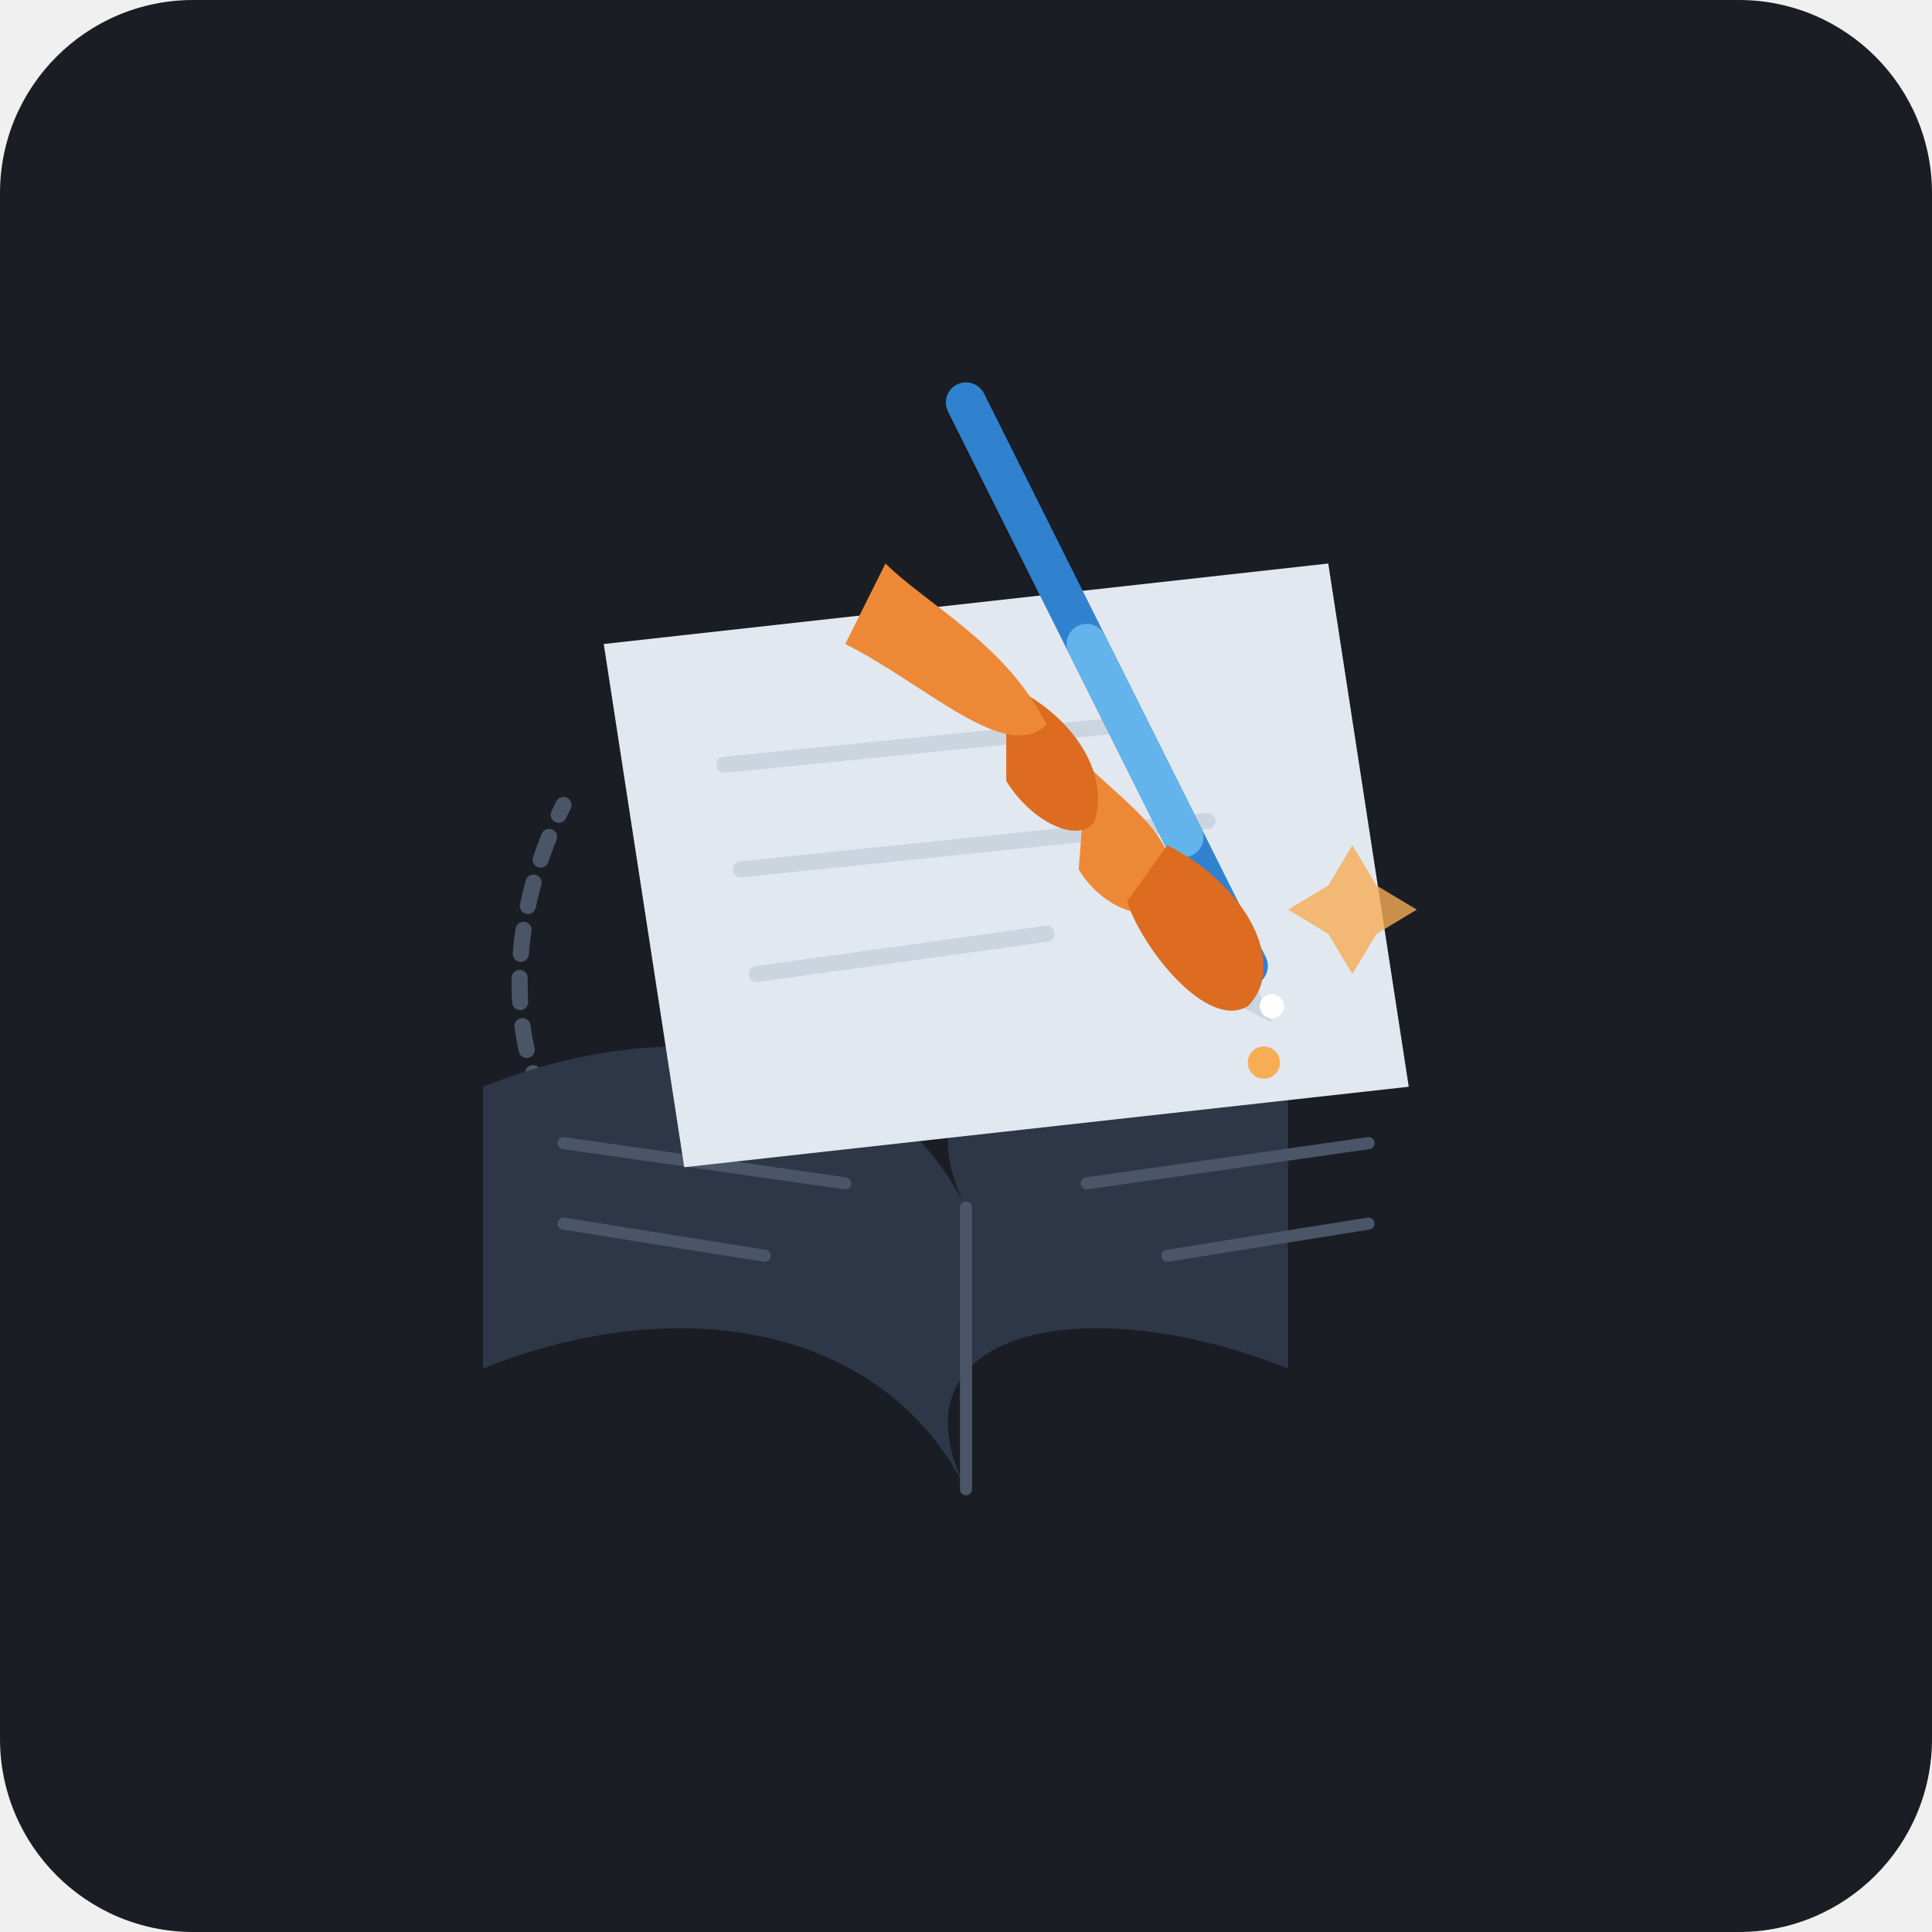
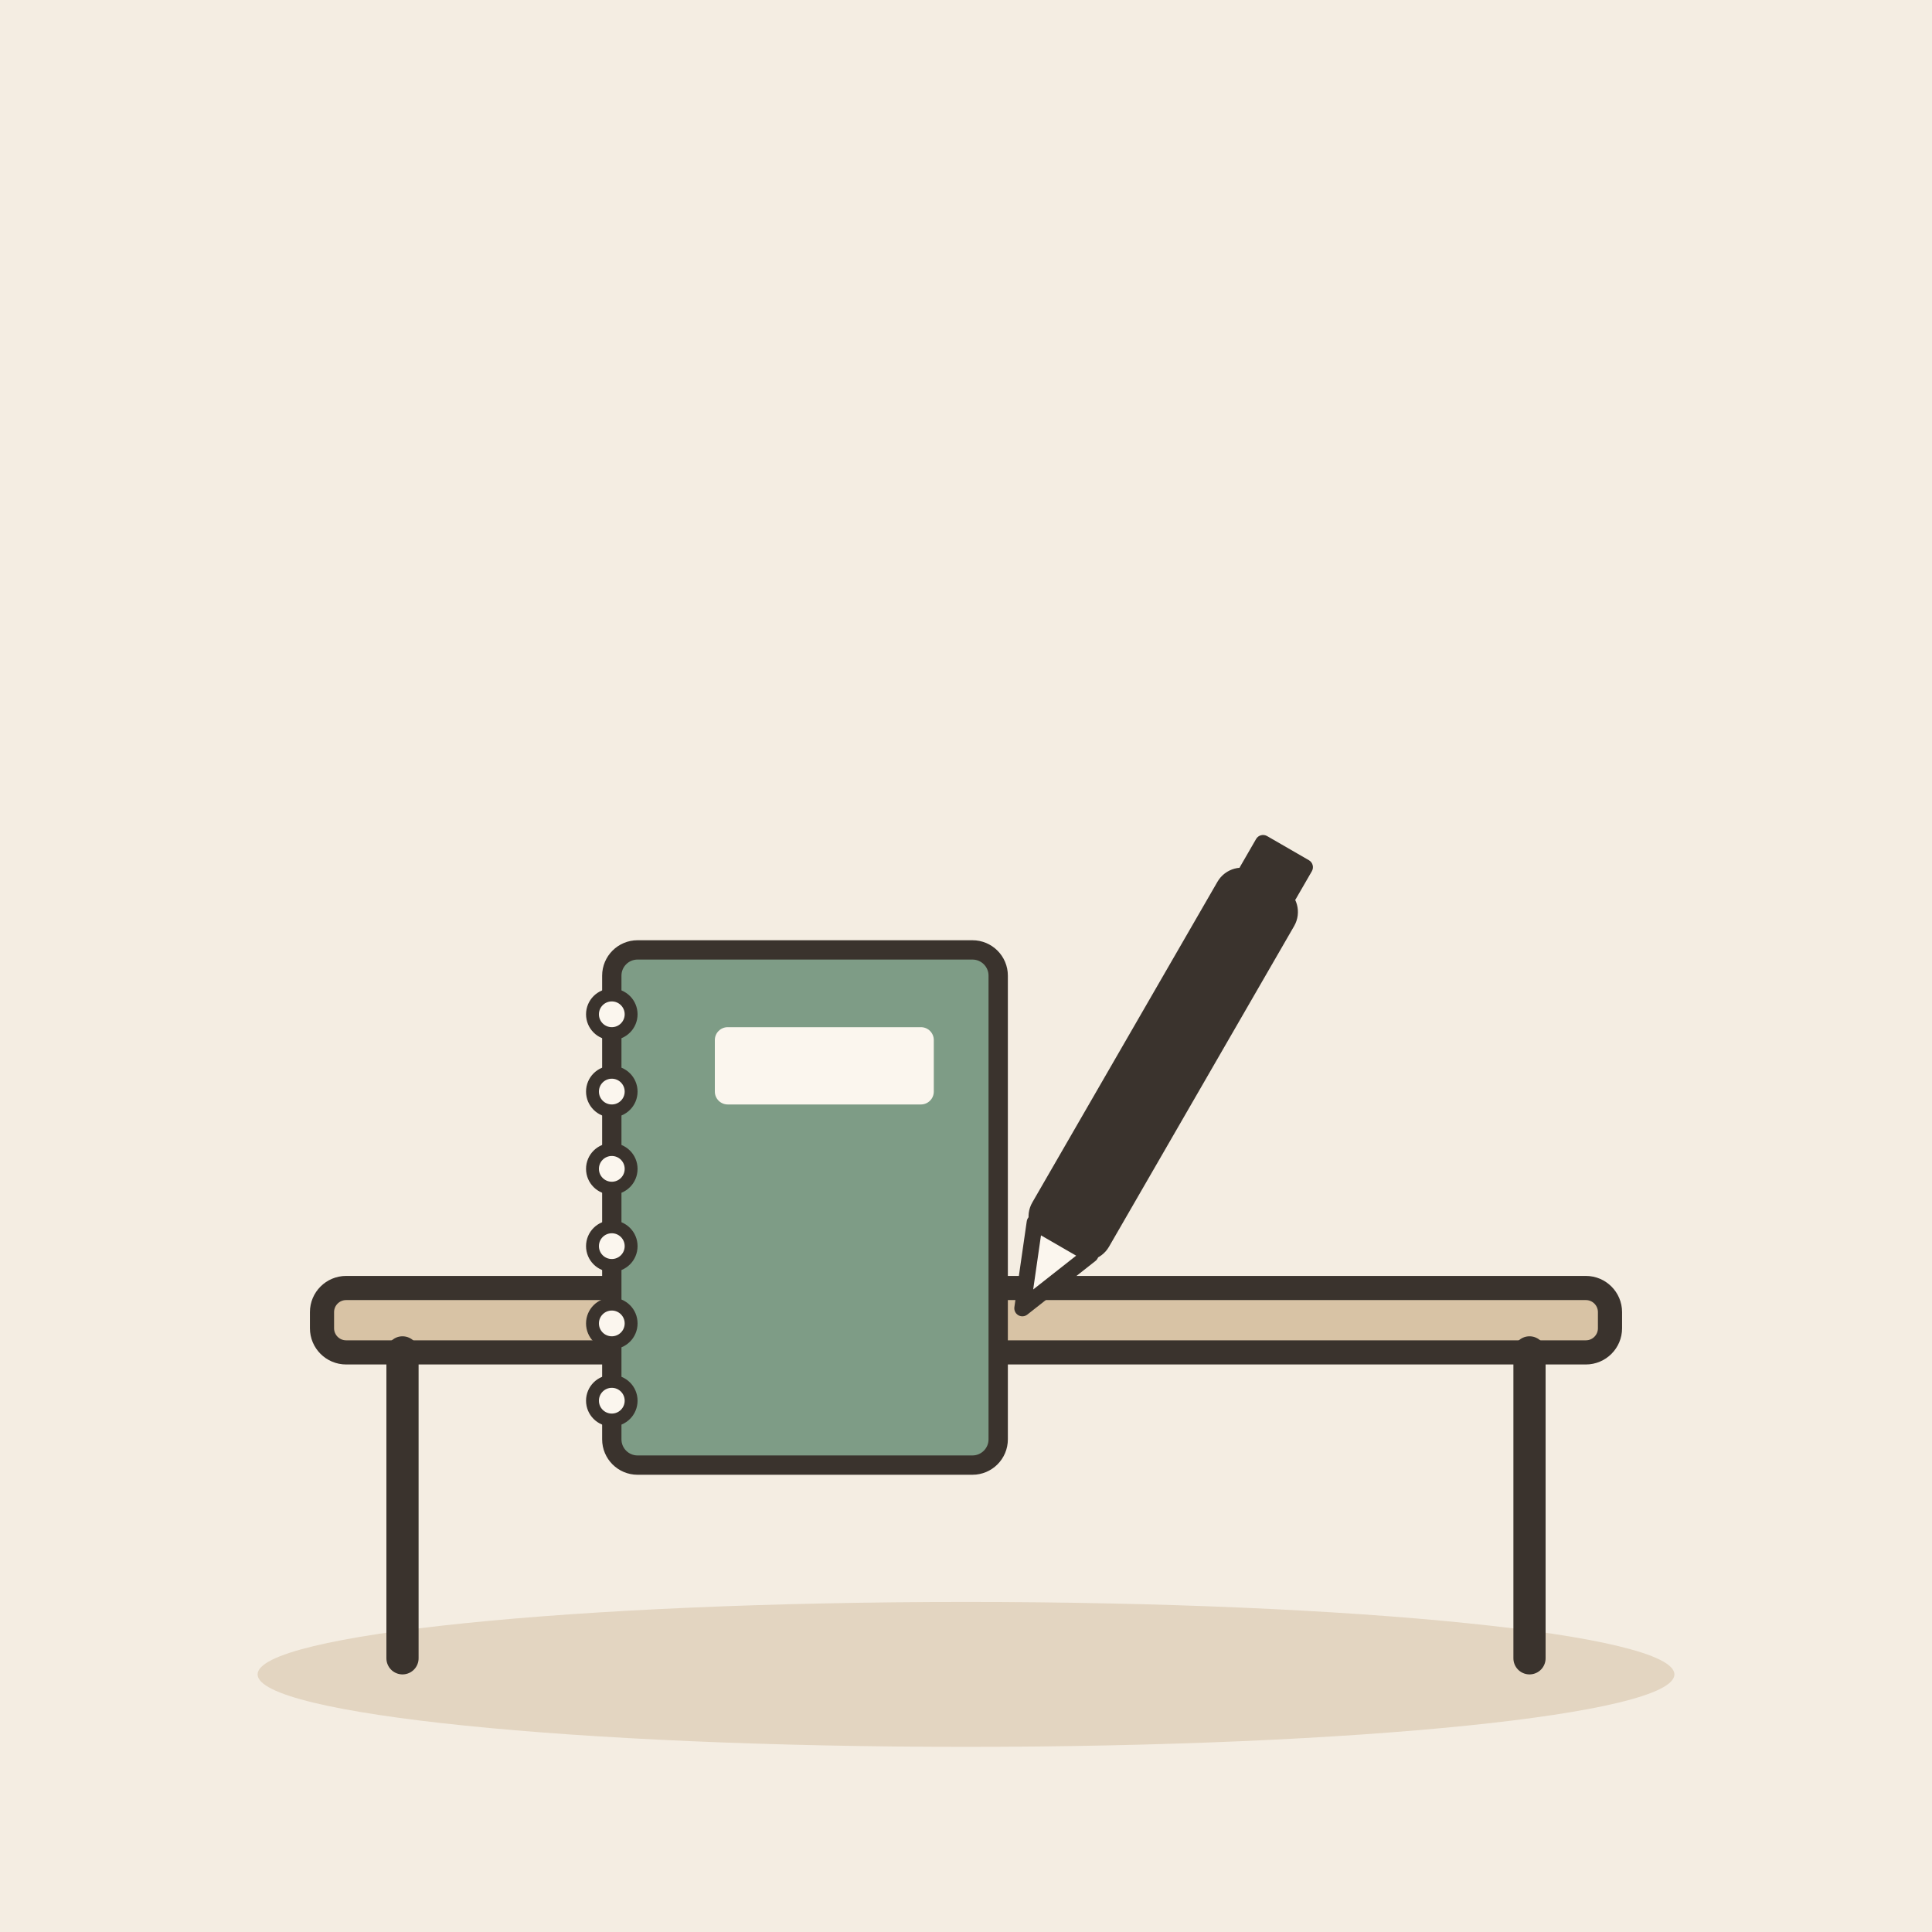
- <svg xmlns="http://www.w3.org/2000/svg" width="240" height="240" viewBox="0 0 240">
-   <rect width="240" height="240" rx="24" fill="#1A1D24" />
-   <path d="M75 145 C65 140 60 120 70 100" stroke="#4A5568" stroke-width="2" stroke-linecap="round" stroke-dasharray="3 3" fill="none" />
-   <path d="M140 120 C150 115 160 125 165 135" stroke="#F6AD55" stroke-width="2" stroke-linecap="round" fill="none" />
-   <path d="M60 170 C85 160 110 165 120 185 C110 165 135 160 160 170 L160 135 C135 125 110 130 120 150 C110 130 85 125 60 135 Z" fill="#2D3748" />
-   <path d="M120 150 L120 185" stroke="#4A5568" stroke-width="1.5" stroke-linecap="round" />
-   <path d="M70 142 L105 147" stroke="#4A5568" stroke-width="1.5" stroke-linecap="round" />
-   <path d="M70 152 L95 156" stroke="#4A5568" stroke-width="1.5" stroke-linecap="round" />
-   <path d="M135 147 L170 142" stroke="#4A5568" stroke-width="1.5" stroke-linecap="round" />
-   <path d="M145 156 L170 152" stroke="#4A5568" stroke-width="1.5" stroke-linecap="round" />
-   <polygon points="75,80 165,70 175,135 85,145" fill="#E2E8F0" />
-   <line x1="90" y1="95" x2="140" y2="90" stroke="#CBD5E0" stroke-width="2" stroke-linecap="round" />
-   <line x1="92" y1="108" x2="150" y2="102" stroke="#CBD5E0" stroke-width="2" stroke-linecap="round" />
-   <line x1="94" y1="121" x2="130" y2="116" stroke="#CBD5E0" stroke-width="2" stroke-linecap="round" />
-   <line x1="120" y1="50" x2="155" y2="120" stroke="#3182CE" stroke-width="5" stroke-linecap="round" />
-   <line x1="135" y1="80" x2="147" y2="104" stroke="#63B3ED" stroke-width="5" stroke-linecap="round" />
-   <polygon points="155,120 158,127 152,124" fill="#CBD5E0" />
-   <circle cx="157" cy="132" r="2" fill="#F6AD55" />
-   <path d="M135 95 C140 100 148 105 145 112 C143 115 137 113 134 108 Z" fill="#ED8936" />
-   <path d="M125 85 C132 88 138 95 136 102 C134 105 128 102 125 97 Z" fill="#DD6B20" />
-   <path d="M145 105 C155 110 160 120 155 125 C150 128 142 118 140 112 Z" fill="#DD6B20" />
-   <path d="M110 70 C115 75 125 80 130 90 C125 95 115 85 105 80 Z" fill="#ED8936" />
-   <circle cx="158" cy="125" r="1.5" fill="#FFF" />
-   <path d="M165 110 L168 105 L171 110 L176 113 L171 116 L168 121 L165 116 L160 113 Z" fill="#F6AD55" opacity="0.8" />
+ <svg xmlns="http://www.w3.org/2000/svg" viewBox="0 0 240 240" data-style="editorial">
+   <rect width="240" height="240" fill="#F4EDE2" />
+   <ellipse cx="120" cy="208" rx="88" ry="9" fill="#E3D5C1" />
+   <g transform="translate(120 206)">
+     <rect x="-80" y="-46" width="160" height="8" rx="3" fill="#D8C3A5" stroke="#3A332D" stroke-width="3" stroke-linecap="round" stroke-linejoin="round" />
+     <path d="M-70 -38L-70 0" stroke="#3A332D" stroke-width="4" stroke-linecap="round" fill="none" />
+     <path d="M70 -38L70 0" stroke="#3A332D" stroke-width="4" stroke-linecap="round" fill="none" />
+   </g>
+   <g transform="translate(100 150) scale(0.8 0.8)">
+     <rect x="-30" y="-40" width="60" height="80" rx="4" fill="#7E9C86" stroke="#3A332D" stroke-width="3" stroke-linecap="round" stroke-linejoin="round" />
+     <circle cx="-30" cy="-30" r="3" fill="#FBF6EE" stroke="#3A332D" stroke-linecap="round" stroke-linejoin="round" stroke-width="2" />
+     <circle cx="-30" cy="-18" r="3" fill="#FBF6EE" stroke="#3A332D" stroke-linecap="round" stroke-linejoin="round" stroke-width="2" />
+     <circle cx="-30" cy="-6" r="3" fill="#FBF6EE" stroke="#3A332D" stroke-linecap="round" stroke-linejoin="round" stroke-width="2" />
+     <circle cx="-30" cy="6" r="3" fill="#FBF6EE" stroke="#3A332D" stroke-linecap="round" stroke-linejoin="round" stroke-width="2" />
+     <circle cx="-30" cy="18" r="3" fill="#FBF6EE" stroke="#3A332D" stroke-linecap="round" stroke-linejoin="round" stroke-width="2" />
+     <circle cx="-30" cy="30" r="3" fill="#FBF6EE" stroke="#3A332D" stroke-linecap="round" stroke-linejoin="round" stroke-width="2" />
+     <rect x="-14" y="-28" width="34" height="12" rx="2" fill="#FBF6EE" />
+   </g>
+   <g transform="translate(140 140) rotate(30)">
+     <rect x="-4" y="-34" width="8" height="50" rx="2" fill="#3A332D" stroke="#3A332D" stroke-width="3" stroke-linecap="round" stroke-linejoin="round" />
+     <path d="M-4 16L0 26L4 16Z" fill="#FBF6EE" stroke="#3A332D" stroke-width="2" stroke-linecap="round" stroke-linejoin="round" />
+     <rect x="-4" y="-40" width="8" height="6" rx="1" fill="#3A332D" />
+   </g>
</svg>
